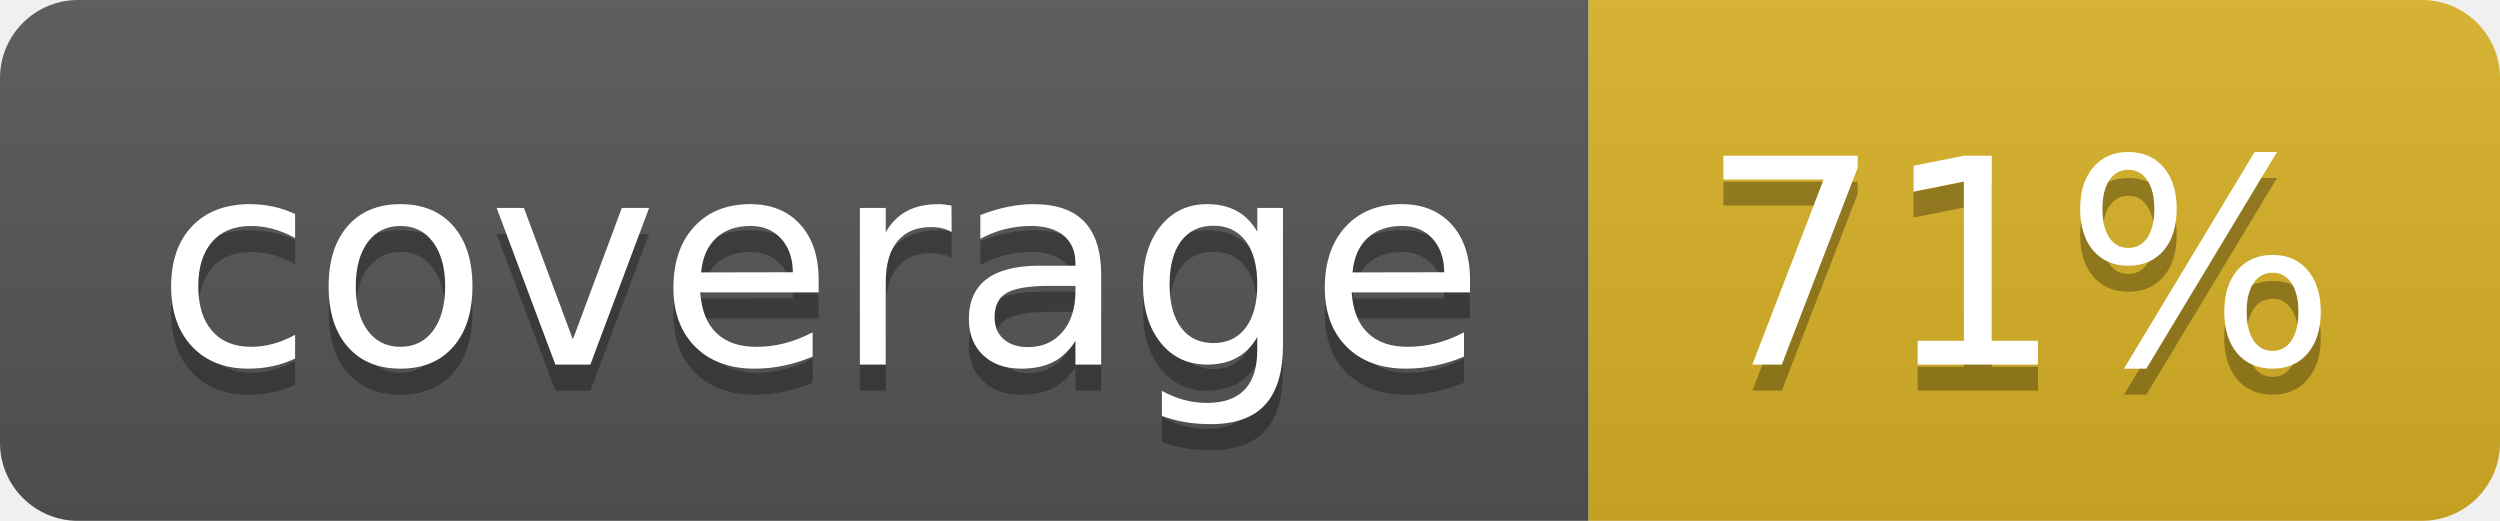
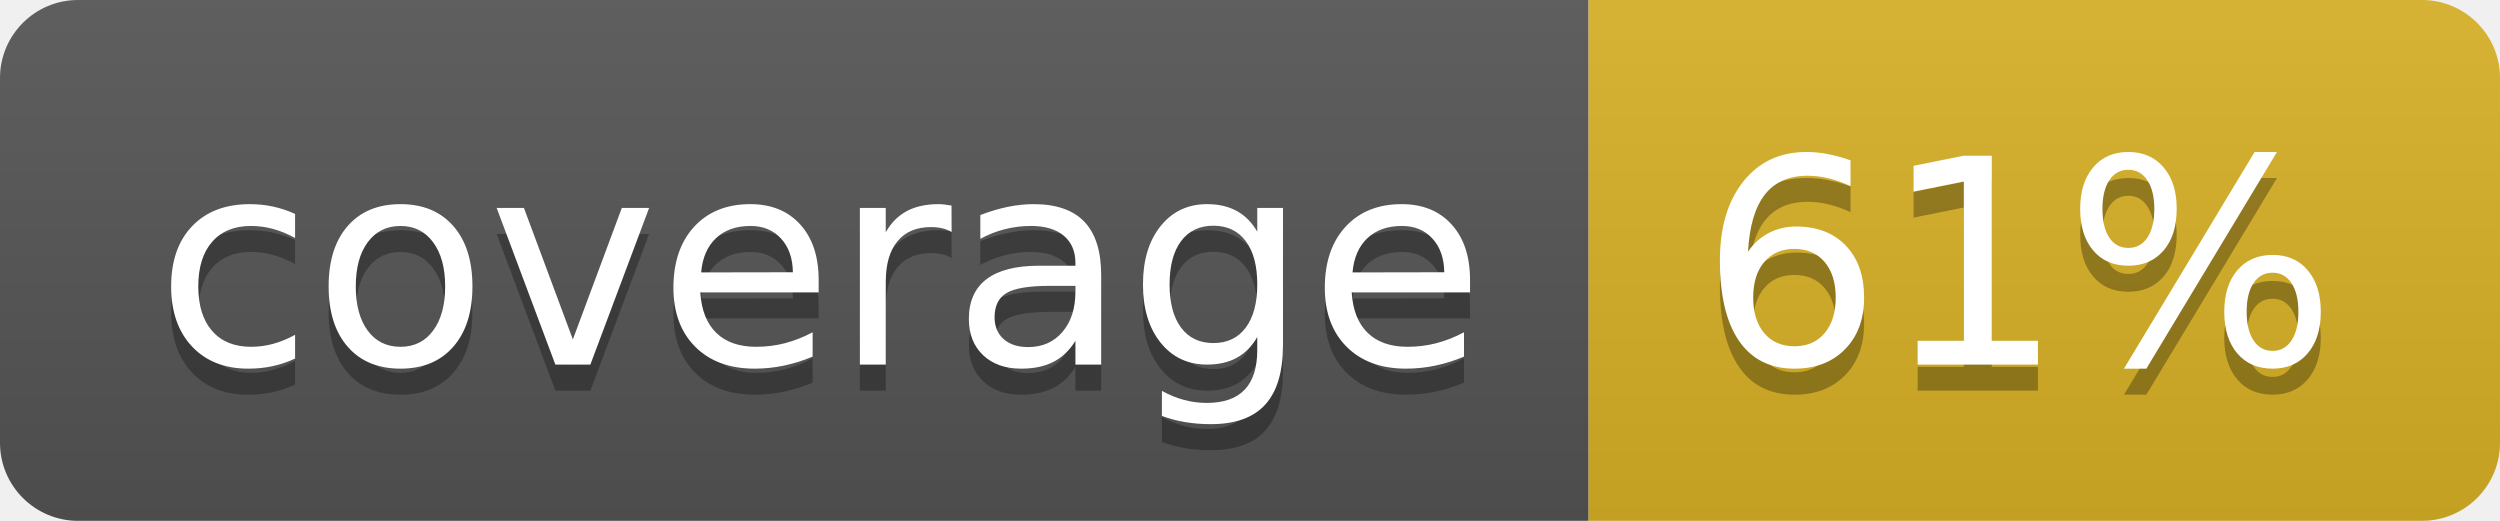
<svg xmlns="http://www.w3.org/2000/svg" width="96" height="20">
  <linearGradient id="b" x2="0" y2="100%">
    <stop offset="0" stop-color="#bbb" stop-opacity=".1" />
    <stop offset="1" stop-opacity=".1" />
  </linearGradient>
  <clipPath id="a">
    <rect width="96" height="20" rx="3" fill="#fff" />
  </clipPath>
  <g clip-path="url(#a)">
    <path fill="#555" d="M0 0h61v20H0z" />
    <path fill="#D9B226" d="M61 0h35v20H61z" />
    <path fill="url(#b)" d="M0 0h96v20H0z" />
  </g>
  <g fill="#fff" text-anchor="middle" font-family="DejaVu Sans,Verdana,Geneva,sans-serif" font-size="110">
    <text x="315" y="150" fill="#010101" fill-opacity=".3" transform="scale(.1)" textLength="510">coverage</text>
    <text x="315" y="140" transform="scale(.1)" textLength="510">coverage</text>
-     <text x="775" y="150" fill="#010101" fill-opacity=".3" transform="scale(.1)" textLength="250">71%</text>
-     <text x="775" y="140" transform="scale(.1)" textLength="250">71%</text>
+     <text x="775" y="150" fill="#010101" fill-opacity=".3" transform="scale(.1)" textLength="250">61%</text>
+     <text x="775" y="140" transform="scale(.1)" textLength="250">61%</text>
  </g>
</svg>
